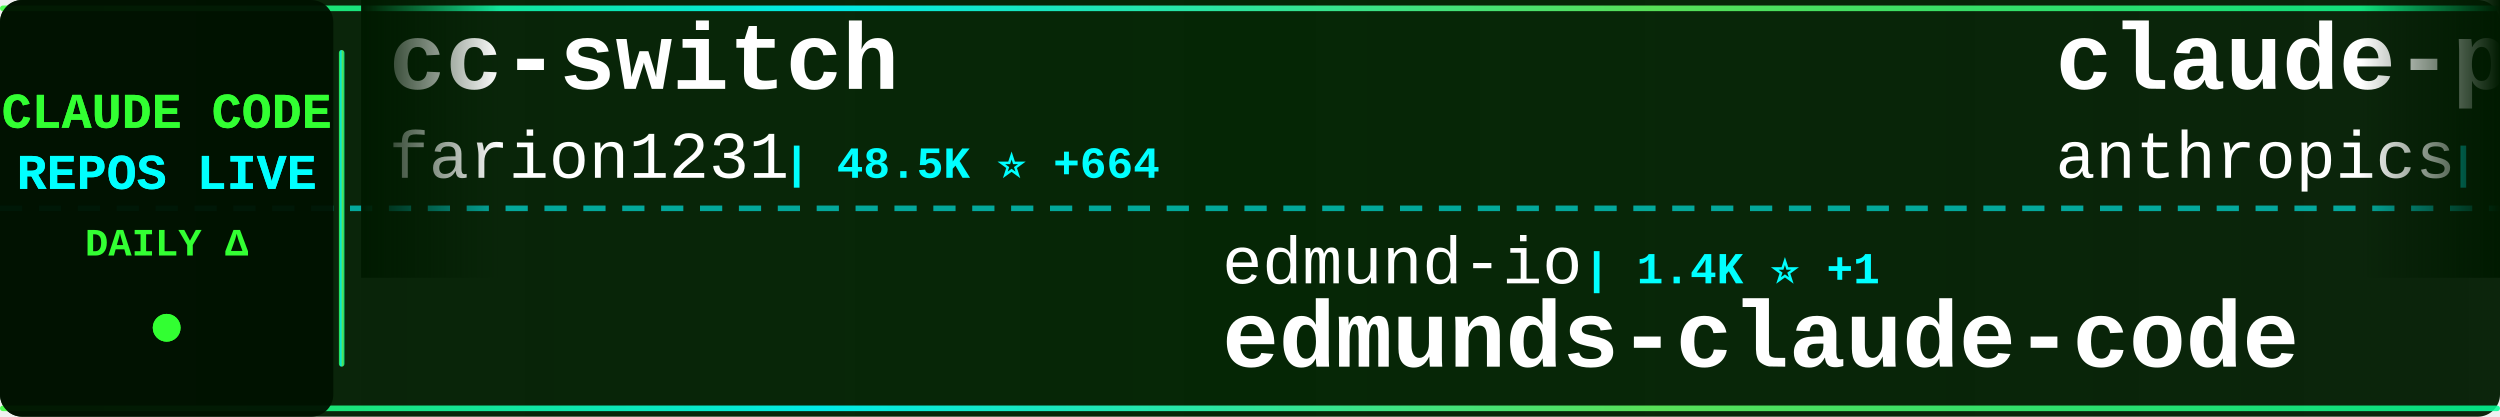
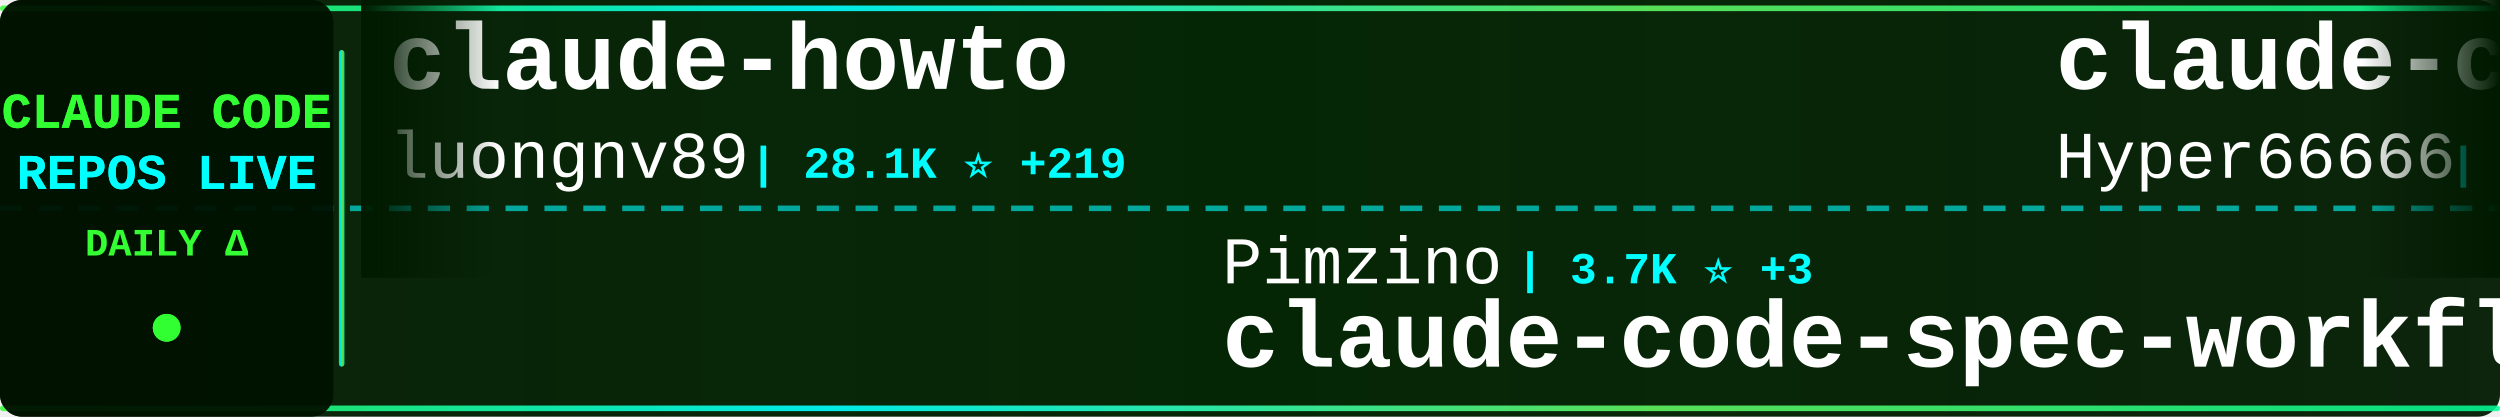
<svg xmlns="http://www.w3.org/2000/svg" width="900" height="150">
  <defs>
    <linearGradient id="tickerBg" x1="0%" y1="0%" x2="100%" y2="0%">
      <stop offset="0%" style="stop-color:#001a00;stop-opacity:0.95" />
      <stop offset="50%" style="stop-color:#002200;stop-opacity:0.98" />
      <stop offset="100%" style="stop-color:#001a00;stop-opacity:0.95" />
    </linearGradient>
    <linearGradient id="borderGrad" x1="0%" y1="0%" x2="100%" y2="0%">
      <stop offset="0%" style="stop-color:#33ff33;stop-opacity:0.85">
        <animate attributeName="stop-opacity" values="0.85;1;0.85" dur="2s" repeatCount="indefinite" />
      </stop>
      <stop offset="33%" style="stop-color:#00ffff;stop-opacity:0.9">
        <animate attributeName="stop-opacity" values="0.9;1;0.9" dur="2.2s" repeatCount="indefinite" />
      </stop>
      <stop offset="66%" style="stop-color:#66ff66;stop-opacity:0.85">
        <animate attributeName="stop-opacity" values="0.85;1;0.85" dur="1.8s" repeatCount="indefinite" />
      </stop>
      <stop offset="100%" style="stop-color:#00ff99;stop-opacity:0.85">
        <animate attributeName="stop-opacity" values="0.85;1;0.85" dur="2s" repeatCount="indefinite" />
      </stop>
    </linearGradient>
    <filter id="textGlow">
      <feGaussianBlur stdDeviation="0.1" result="coloredBlur" />
      <feMerge>
        <feMergeNode in="coloredBlur" />
        <feMergeNode in="SourceGraphic" />
      </feMerge>
    </filter>
    <filter id="metricGlow">
      <feGaussianBlur stdDeviation="0.2" result="coloredBlur" />
      <feMerge>
        <feMergeNode in="coloredBlur" />
        <feMergeNode in="SourceGraphic" />
      </feMerge>
    </filter>
    <linearGradient id="leftFade" x1="0%" y1="0%" x2="100%" y2="0%">
      <stop offset="0%" style="stop-color:#001a00;stop-opacity:1" />
      <stop offset="100%" style="stop-color:#001a00;stop-opacity:0" />
    </linearGradient>
    <linearGradient id="rightFade" x1="0%" y1="0%" x2="100%" y2="0%">
      <stop offset="0%" style="stop-color:#001a00;stop-opacity:0" />
      <stop offset="100%" style="stop-color:#001a00;stop-opacity:1" />
    </linearGradient>
  </defs>
  <rect width="900" height="150" fill="url(#tickerBg)" rx="8" />
  <rect x="0" y="2" width="900" height="2" fill="url(#borderGrad)" rx="1" />
  <rect x="0" y="146" width="900" height="2" fill="url(#borderGrad)" rx="1" />
  <line x1="0" y1="75" x2="900" y2="75" stroke="#00ffff" stroke-width="2" stroke-dasharray="8 6" opacity="0.6" />
  <rect x="0" y="0" width="120" height="150" fill="#001100" opacity="0.95" rx="8" />
  <text x="60" y="46" font-family="'Courier New', monospace" font-size="18" font-weight="bold" fill="#33ff33" text-anchor="middle" filter="url(#textGlow)">
    CLAUDE CODE
  </text>
  <text x="60" y="68" font-family="'Courier New', monospace" font-size="18" font-weight="bold" fill="#00ffff" text-anchor="middle" filter="url(#textGlow)">
    REPOS LIVE
  </text>
  <text x="60" y="92" font-family="'Courier New', monospace" font-size="14" font-weight="bold" fill="#33ff33" text-anchor="middle">
    DAILY Δ
  </text>
  <circle cx="60" cy="118" r="5" fill="#33ff33" filter="url(#metricGlow)">
    <animate attributeName="r" values="4;6;4" dur="1.5s" repeatCount="indefinite" />
    <animate attributeName="opacity" values="0.6;1;0.6" dur="1.5s" repeatCount="indefinite" />
  </circle>
  <rect x="122" y="18" width="2" height="114" fill="url(#borderGrad)" rx="1" />
  <clipPath id="tickerClip">
    <rect x="130" y="0" width="770" height="150" />
  </clipPath>
  <g clip-path="url(#tickerClip)">
    <g id="tickerItems">
      <animateTransform attributeName="transform" attributeType="XML" type="translate" from="0 0" to="-3000 0" dur="54s" repeatCount="indefinite" />
      <g transform="translate(0, 0)">
-         <text x="140" y="32" font-family="'Courier New', monospace" font-size="34" font-weight="bold" fill="#ffffff">cc-switch</text>
-         <text x="140" y="64" font-family="'Courier New', monospace" font-size="24" font-weight="normal" fill="#ffffff" opacity="1.0">farion1231</text>
-         <text x="282" y="64" font-family="'Courier New', monospace" font-size="16" font-weight="bold" fill="#00ffff"> | 48.5K ⭐ +664</text>
+         <text x="140" y="32" font-family="'Courier New', monospace" font-size="34" font-weight="bold" fill="#ffffff">claude-howto</text>
+         <text x="140" y="64" font-family="'Courier New', monospace" font-size="24" font-weight="normal" fill="#ffffff" opacity="1.0">luongnv89</text>
+         <text x="270" y="64" font-family="'Courier New', monospace" font-size="16" font-weight="bold" fill="#00ffff"> | 28.1K ⭐ +219</text>
      </g>
      <g transform="translate(300, 0)">
-         <text x="140" y="102" font-family="'Courier New', monospace" font-size="24" font-weight="normal" fill="#ffffff" opacity="1.0">edmund-io</text>
-         <text x="270" y="102" font-family="'Courier New', monospace" font-size="16" font-weight="bold" fill="#00ffff"> | 1.4K ⭐ +1</text>
-         <text x="140" y="132" font-family="'Courier New', monospace" font-size="34" font-weight="bold" fill="#ffffff">edmunds-claude-code</text>
+         <text x="140" y="102" font-family="'Courier New', monospace" font-size="24" font-weight="normal" fill="#ffffff" opacity="1.0">Pimzino</text>
+         <text x="246" y="102" font-family="'Courier New', monospace" font-size="16" font-weight="bold" fill="#00ffff"> | 3.7K ⭐ +3</text>
+         <text x="140" y="132" font-family="'Courier New', monospace" font-size="34" font-weight="bold" fill="#ffffff">claude-code-spec-workflo...</text>
      </g>
      <g transform="translate(600, 0)">
-         <text x="140" y="32" font-family="'Courier New', monospace" font-size="34" font-weight="bold" fill="#ffffff">claude-plugins-official</text>
-         <text x="140" y="64" font-family="'Courier New', monospace" font-size="24" font-weight="normal" fill="#ffffff" opacity="1.0">anthropics</text>
-         <text x="282" y="64" font-family="'Courier New', monospace" font-size="16" font-weight="bold" fill="#00ffff"> | 17.5K ⭐ +90</text>
+         <text x="140" y="32" font-family="'Courier New', monospace" font-size="34" font-weight="bold" fill="#ffffff">claude-code-sourcemap</text>
+         <text x="140" y="64" font-family="'Courier New', monospace" font-size="24" font-weight="normal" fill="#ffffff" opacity="1.0">Hyper66666</text>
+         <text x="282" y="64" font-family="'Courier New', monospace" font-size="16" font-weight="bold" fill="#00ffff"> | 208 ⭐</text>
      </g>
      <g transform="translate(900, 0)">
-         <text x="140" y="102" font-family="'Courier New', monospace" font-size="24" font-weight="normal" fill="#ffffff" opacity="1.0">anthropics</text>
-         <text x="282" y="102" font-family="'Courier New', monospace" font-size="16" font-weight="bold" fill="#00ffff"> | 7.2K ⭐ +26</text>
-         <text x="140" y="132" font-family="'Courier New', monospace" font-size="34" font-weight="bold" fill="#ffffff">claude-code-action</text>
+         <text x="140" y="102" font-family="'Courier New', monospace" font-size="24" font-weight="normal" fill="#ffffff" opacity="1.0">fazxes</text>
+         <text x="234" y="102" font-family="'Courier New', monospace" font-size="16" font-weight="bold" fill="#00ffff"> | 208 ⭐</text>
+         <text x="140" y="132" font-family="'Courier New', monospace" font-size="34" font-weight="bold" fill="#ffffff">Claude-code</text>
      </g>
      <g transform="translate(1200, 0)">
-         <text x="140" y="32" font-family="'Courier New', monospace" font-size="34" font-weight="bold" fill="#ffffff">claude_code_src</text>
-         <text x="140" y="64" font-family="'Courier New', monospace" font-size="24" font-weight="normal" fill="#ffffff" opacity="1.0">ponponon</text>
-         <text x="258" y="64" font-family="'Courier New', monospace" font-size="16" font-weight="bold" fill="#00ffff"> | 2.2K ⭐ +4</text>
+         <text x="140" y="32" font-family="'Courier New', monospace" font-size="34" font-weight="bold" fill="#ffffff">claude-code-reverse</text>
+         <text x="140" y="64" font-family="'Courier New', monospace" font-size="24" font-weight="normal" fill="#ffffff" opacity="1.0">Yuyz0112</text>
+         <text x="258" y="64" font-family="'Courier New', monospace" font-size="16" font-weight="bold" fill="#00ffff"> | 2.4K ⭐ +3</text>
      </g>
      <g transform="translate(1500, 0)">
-         <text x="140" y="102" font-family="'Courier New', monospace" font-size="24" font-weight="normal" fill="#ffffff" opacity="1.0">Alishahryar1</text>
-         <text x="306" y="102" font-family="'Courier New', monospace" font-size="16" font-weight="bold" fill="#00ffff"> | 2.0K ⭐ +30</text>
-         <text x="140" y="132" font-family="'Courier New', monospace" font-size="34" font-weight="bold" fill="#ffffff">free-claude-code</text>
+         <text x="140" y="102" font-family="'Courier New', monospace" font-size="24" font-weight="normal" fill="#ffffff" opacity="1.0">garrytan</text>
+         <text x="258" y="102" font-family="'Courier New', monospace" font-size="16" font-weight="bold" fill="#00ffff"> | 79.7K ⭐ +920</text>
+         <text x="140" y="132" font-family="'Courier New', monospace" font-size="34" font-weight="bold" fill="#ffffff">gstack</text>
      </g>
      <g transform="translate(1800, 0)">
-         <text x="140" y="32" font-family="'Courier New', monospace" font-size="34" font-weight="bold" fill="#ffffff">Claude-Code-Source-Study</text>
-         <text x="140" y="64" font-family="'Courier New', monospace" font-size="24" font-weight="normal" fill="#ffffff" opacity="1.0">luyao618</text>
-         <text x="258" y="64" font-family="'Courier New', monospace" font-size="16" font-weight="bold" fill="#00ffff"> | 1.2K ⭐ +6</text>
+         <text x="140" y="32" font-family="'Courier New', monospace" font-size="34" font-weight="bold" fill="#ffffff">claude-code-showcase</text>
+         <text x="140" y="64" font-family="'Courier New', monospace" font-size="24" font-weight="normal" fill="#ffffff" opacity="1.0">ChrisWiles</text>
+         <text x="282" y="64" font-family="'Courier New', monospace" font-size="16" font-weight="bold" fill="#00ffff"> | 5.8K ⭐ +7</text>
      </g>
      <g transform="translate(2100, 0)">
-         <text x="140" y="102" font-family="'Courier New', monospace" font-size="24" font-weight="normal" fill="#ffffff" opacity="1.0">nicedreamzapp</text>
-         <text x="318" y="102" font-family="'Courier New', monospace" font-size="16" font-weight="bold" fill="#00ffff"> | 1.9K ⭐ +191</text>
-         <text x="140" y="132" font-family="'Courier New', monospace" font-size="34" font-weight="bold" fill="#ffffff">claude-code-local</text>
+         <text x="140" y="102" font-family="'Courier New', monospace" font-size="24" font-weight="normal" fill="#ffffff" opacity="1.0">zebbern</text>
+         <text x="246" y="102" font-family="'Courier New', monospace" font-size="16" font-weight="bold" fill="#00ffff"> | 4.0K ⭐ +9</text>
+         <text x="140" y="132" font-family="'Courier New', monospace" font-size="34" font-weight="bold" fill="#ffffff">claude-code-guide</text>
      </g>
      <g transform="translate(2400, 0)">
-         <text x="140" y="32" font-family="'Courier New', monospace" font-size="34" font-weight="bold" fill="#ffffff">claude-code-settings</text>
-         <text x="140" y="64" font-family="'Courier New', monospace" font-size="24" font-weight="normal" fill="#ffffff" opacity="1.0">feiskyer</text>
-         <text x="258" y="64" font-family="'Courier New', monospace" font-size="16" font-weight="bold" fill="#00ffff"> | 1.5K ⭐ +3</text>
+         <text x="140" y="32" font-family="'Courier New', monospace" font-size="34" font-weight="bold" fill="#ffffff">Claude-Code-x-OpenClaw-G...</text>
+         <text x="140" y="64" font-family="'Courier New', monospace" font-size="24" font-weight="normal" fill="#ffffff" opacity="1.0">KimYx0207</text>
+         <text x="270" y="64" font-family="'Courier New', monospace" font-size="16" font-weight="bold" fill="#00ffff"> | 3.4K ⭐ +25</text>
      </g>
      <g transform="translate(2700, 0)">
        <text x="140" y="102" font-family="'Courier New', monospace" font-size="24" font-weight="normal" fill="#ffffff" opacity="1.0">777genius</text>
        <text x="270" y="102" font-family="'Courier New', monospace" font-size="16" font-weight="bold" fill="#00ffff"> | 899 ⭐ +1</text>
        <text x="140" y="132" font-family="'Courier New', monospace" font-size="34" font-weight="bold" fill="#ffffff">claude-code-source-code</text>
      </g>
      <g transform="translate(3000, 0)">
-         <text x="140" y="32" font-family="'Courier New', monospace" font-size="34" font-weight="bold" fill="#ffffff">cc-switch</text>
-         <text x="140" y="64" font-family="'Courier New', monospace" font-size="24" font-weight="normal" fill="#ffffff" opacity="1.0">farion1231</text>
-         <text x="282" y="64" font-family="'Courier New', monospace" font-size="16" font-weight="bold" fill="#00ffff"> | 48.5K ⭐ +664</text>
+         <text x="140" y="32" font-family="'Courier New', monospace" font-size="34" font-weight="bold" fill="#ffffff">claude-howto</text>
+         <text x="140" y="64" font-family="'Courier New', monospace" font-size="24" font-weight="normal" fill="#ffffff" opacity="1.0">luongnv89</text>
+         <text x="270" y="64" font-family="'Courier New', monospace" font-size="16" font-weight="bold" fill="#00ffff"> | 28.1K ⭐ +219</text>
      </g>
      <g transform="translate(3300, 0)">
-         <text x="140" y="102" font-family="'Courier New', monospace" font-size="24" font-weight="normal" fill="#ffffff" opacity="1.0">edmund-io</text>
-         <text x="270" y="102" font-family="'Courier New', monospace" font-size="16" font-weight="bold" fill="#00ffff"> | 1.4K ⭐ +1</text>
-         <text x="140" y="132" font-family="'Courier New', monospace" font-size="34" font-weight="bold" fill="#ffffff">edmunds-claude-code</text>
+         <text x="140" y="102" font-family="'Courier New', monospace" font-size="24" font-weight="normal" fill="#ffffff" opacity="1.0">Pimzino</text>
+         <text x="246" y="102" font-family="'Courier New', monospace" font-size="16" font-weight="bold" fill="#00ffff"> | 3.7K ⭐ +3</text>
+         <text x="140" y="132" font-family="'Courier New', monospace" font-size="34" font-weight="bold" fill="#ffffff">claude-code-spec-workflo...</text>
      </g>
      <g transform="translate(3600, 0)">
-         <text x="140" y="32" font-family="'Courier New', monospace" font-size="34" font-weight="bold" fill="#ffffff">claude-plugins-official</text>
-         <text x="140" y="64" font-family="'Courier New', monospace" font-size="24" font-weight="normal" fill="#ffffff" opacity="1.0">anthropics</text>
-         <text x="282" y="64" font-family="'Courier New', monospace" font-size="16" font-weight="bold" fill="#00ffff"> | 17.5K ⭐ +90</text>
+         <text x="140" y="32" font-family="'Courier New', monospace" font-size="34" font-weight="bold" fill="#ffffff">claude-code-sourcemap</text>
+         <text x="140" y="64" font-family="'Courier New', monospace" font-size="24" font-weight="normal" fill="#ffffff" opacity="1.0">Hyper66666</text>
+         <text x="282" y="64" font-family="'Courier New', monospace" font-size="16" font-weight="bold" fill="#00ffff"> | 208 ⭐</text>
      </g>
      <g transform="translate(3900, 0)">
-         <text x="140" y="102" font-family="'Courier New', monospace" font-size="24" font-weight="normal" fill="#ffffff" opacity="1.0">anthropics</text>
-         <text x="282" y="102" font-family="'Courier New', monospace" font-size="16" font-weight="bold" fill="#00ffff"> | 7.2K ⭐ +26</text>
-         <text x="140" y="132" font-family="'Courier New', monospace" font-size="34" font-weight="bold" fill="#ffffff">claude-code-action</text>
+         <text x="140" y="102" font-family="'Courier New', monospace" font-size="24" font-weight="normal" fill="#ffffff" opacity="1.0">fazxes</text>
+         <text x="234" y="102" font-family="'Courier New', monospace" font-size="16" font-weight="bold" fill="#00ffff"> | 208 ⭐</text>
+         <text x="140" y="132" font-family="'Courier New', monospace" font-size="34" font-weight="bold" fill="#ffffff">Claude-code</text>
      </g>
    </g>
  </g>
  <rect x="130" y="0" width="50" height="100" fill="url(#leftFade)" />
  <rect x="850" y="0" width="50" height="100" fill="url(#rightFade)" />
</svg>
